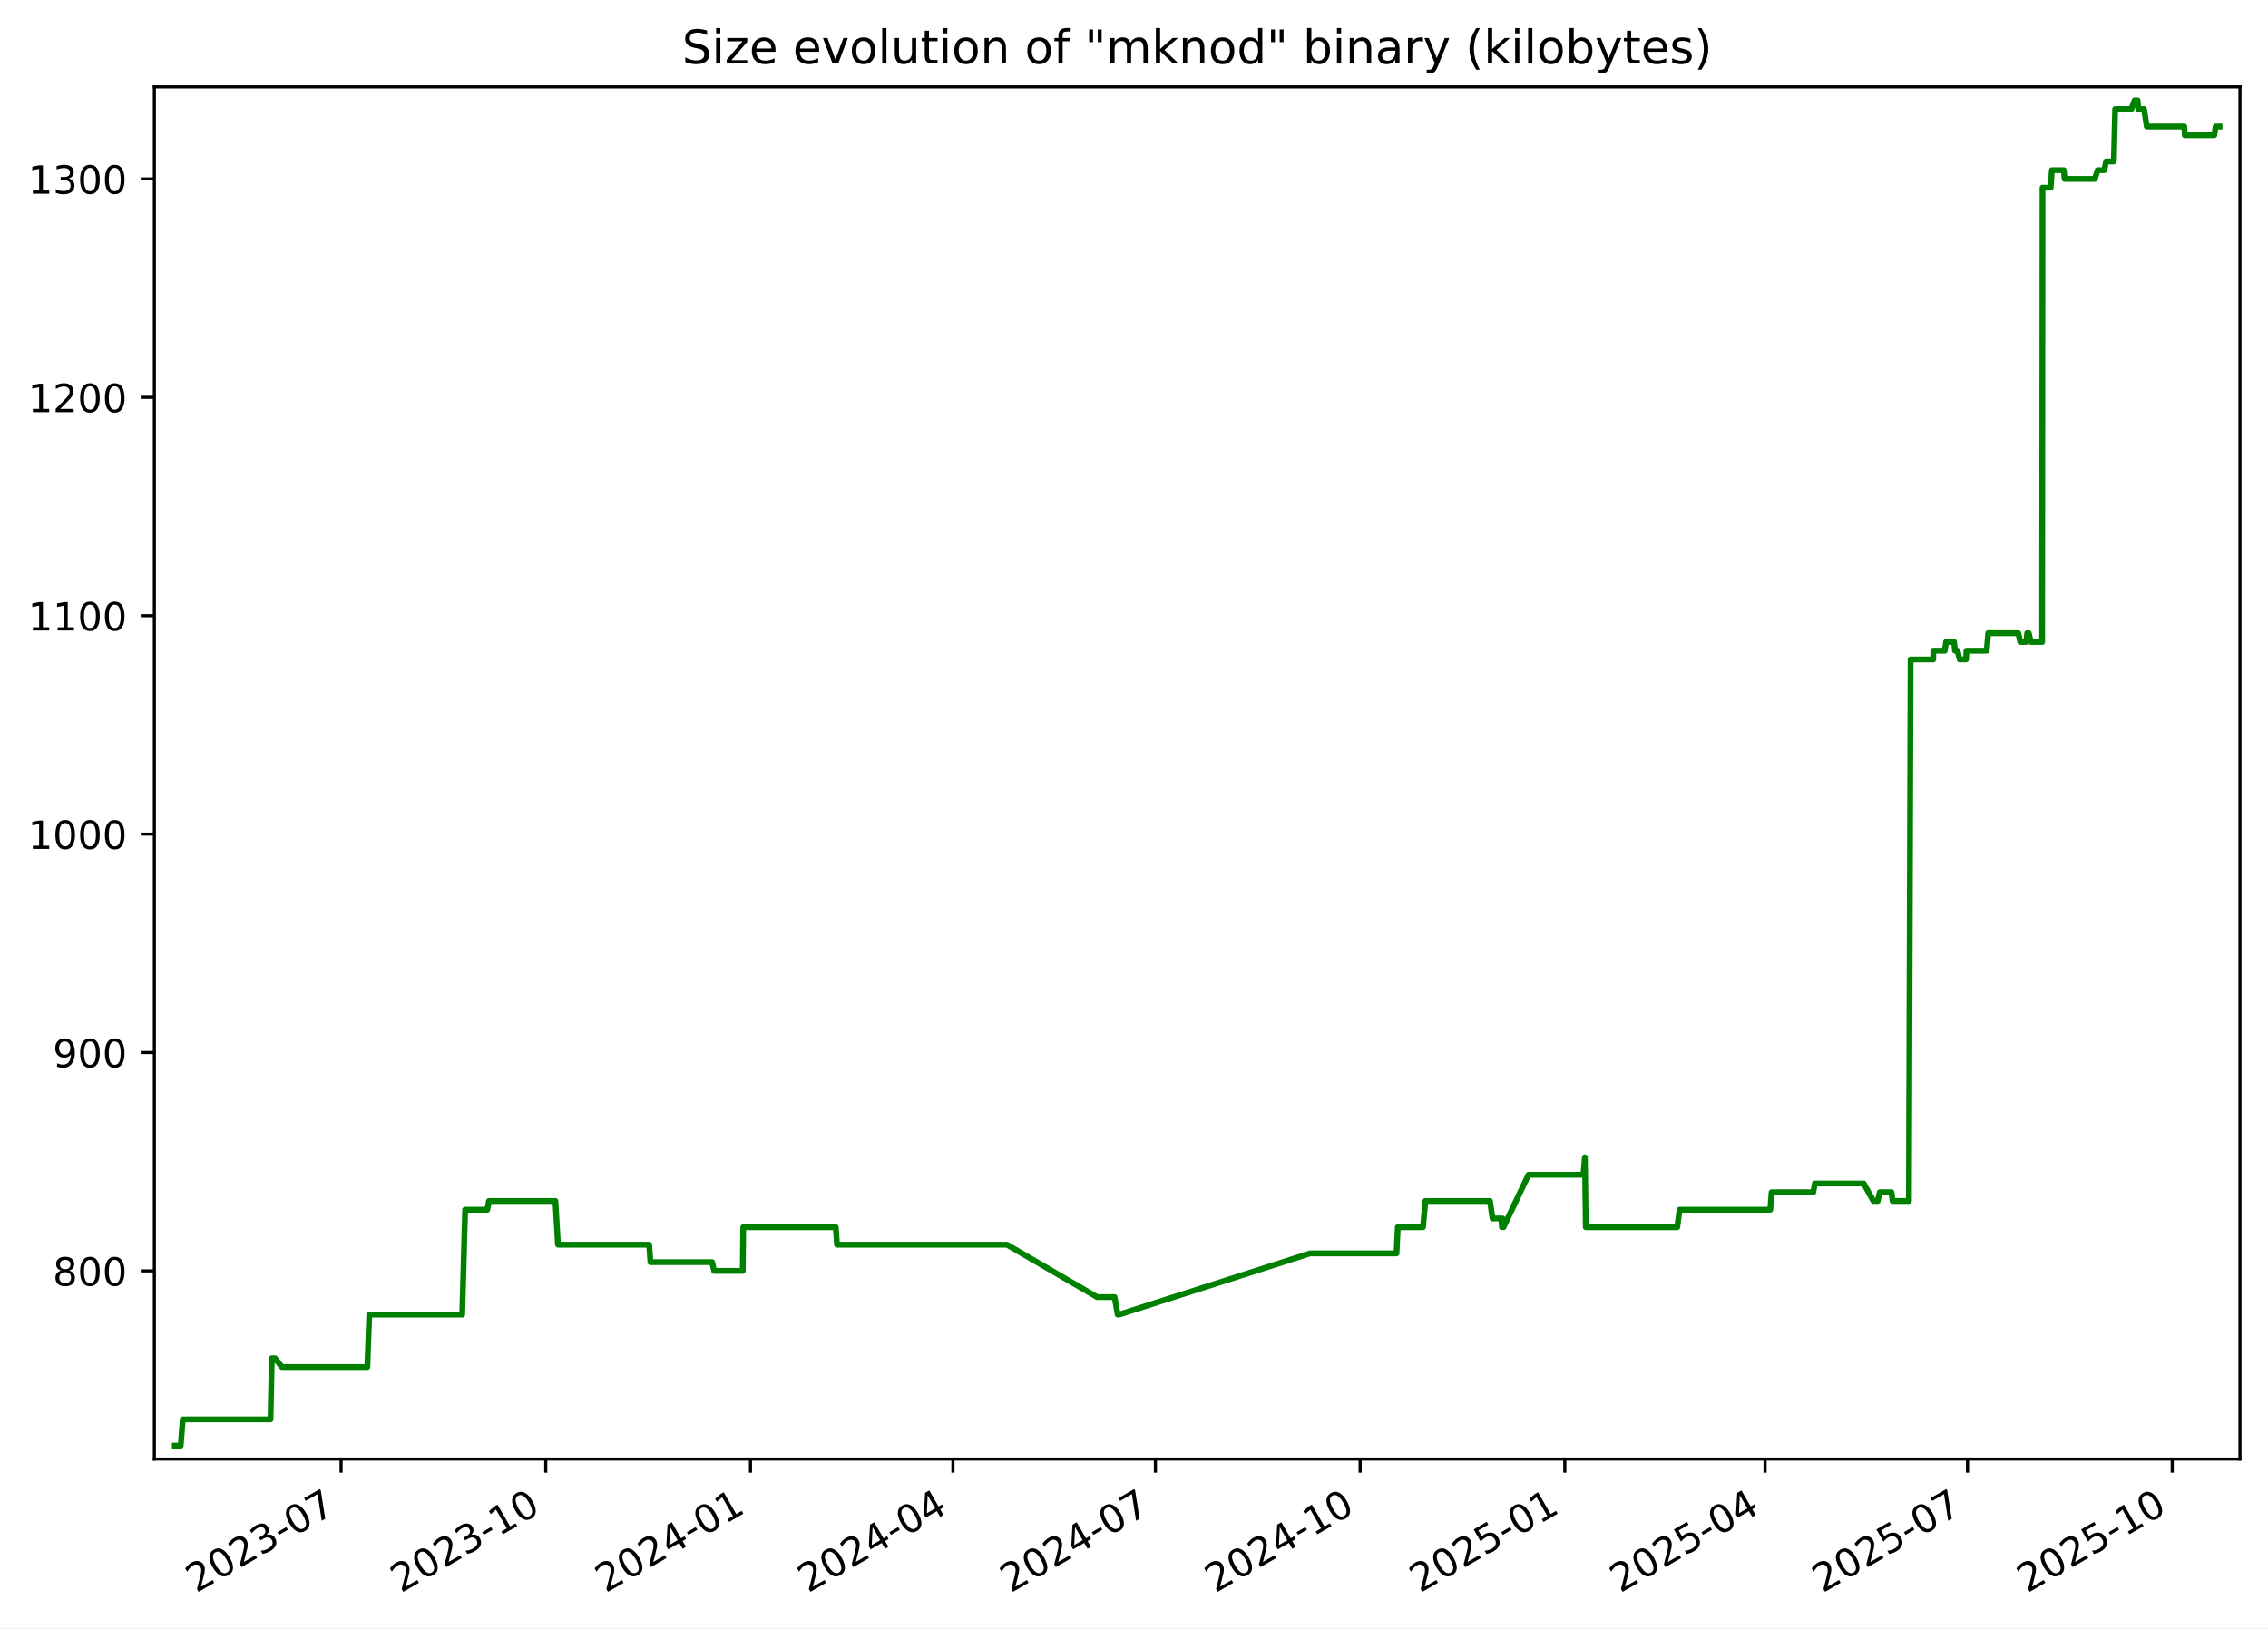
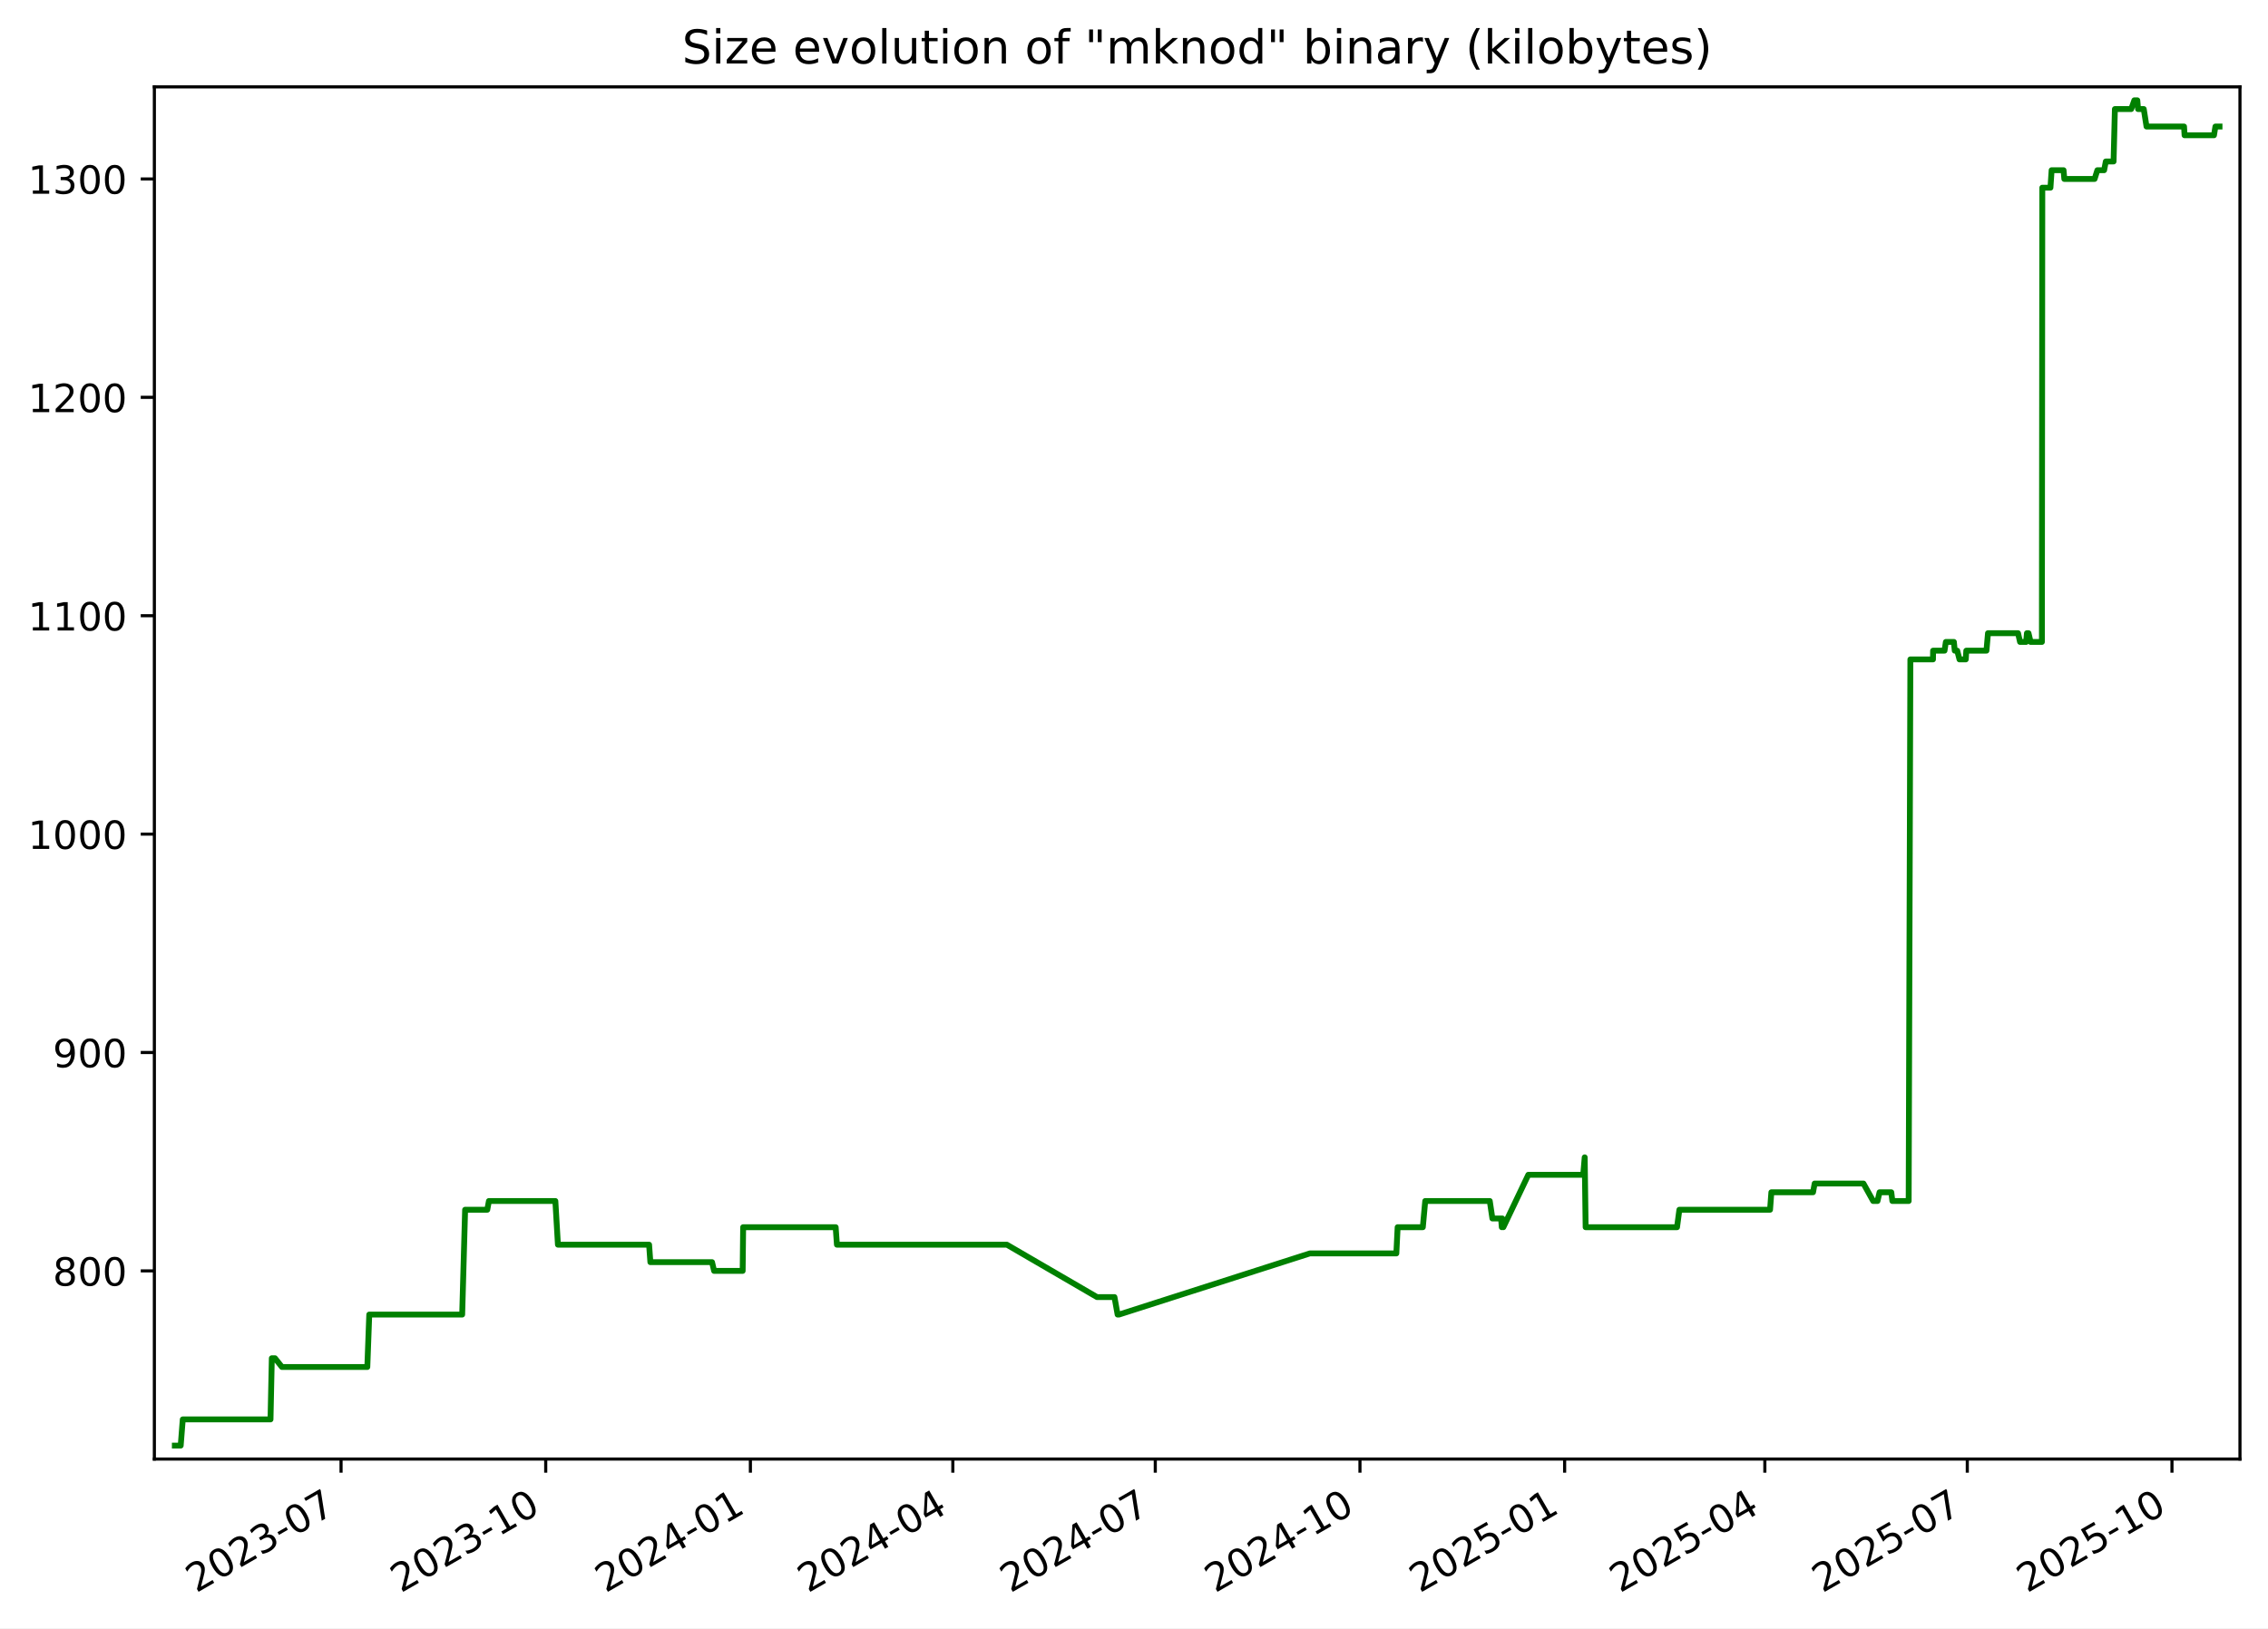
<svg xmlns="http://www.w3.org/2000/svg" xmlns:xlink="http://www.w3.org/1999/xlink" width="582.53pt" height="418.303pt" viewBox="0 0 582.53 418.303" version="1.1">
  <defs>
    <style type="text/css">*{stroke-linejoin: round; stroke-linecap: butt}</style>
  </defs>
  <g id="figure_1">
    <g id="patch_1">
      <path d="M -0 418.303  L 582.53 418.303  L 582.53 0  L -0 0  z " style="fill: #ffffff" />
    </g>
    <g id="axes_1">
      <g id="patch_2">
        <path d="M 39.65 374.83  L 575.33 374.83  L 575.33 22.318  L 39.65 22.318  z " style="fill: #ffffff" />
      </g>
      <g id="matplotlib.axis_1">
        <g id="xtick_1">
          <g id="line2d_1">
            <defs>
-               <path id="m832982f847" d="M 0 0  L 0 3.5  " style="stroke: #000000; stroke-width: 0.8" />
+               <path id="mec703e84ea" d="M 0 0  L 0 3.5  " style="stroke: #000000; stroke-width: 0.8" />
            </defs>
            <g>
-               <use xlink:href="#m832982f847" x="87.603" y="374.83" style="stroke: #000000; stroke-width: 0.8" />
+               <use xlink:href="#mec703e84ea" x="87.598" y="374.83" style="stroke: #000000; stroke-width: 0.8" />
            </g>
          </g>
          <g id="text_1">
-             <g transform="translate(50.37824 409.302) rotate(-30) scale(0.1 -0.1)">
+             <g transform="translate(50.3727 409.302) rotate(-30) scale(0.1 -0.1)">
              <defs>
                <path id="DejaVuSans-32" d="M 1228 531  L 3431 531  L 3431 0  L 469 0  L 469 531  Q 828 903 1448 1529  Q 2069 2156 2228 2338  Q 2531 2678 2651 2914  Q 2772 3150 2772 3378  Q 2772 3750 2511 3984  Q 2250 4219 1831 4219  Q 1534 4219 1204 4116  Q 875 4013 500 3803  L 500 4441  Q 881 4594 1212 4672  Q 1544 4750 1819 4750  Q 2544 4750 2975 4387  Q 3406 4025 3406 3419  Q 3406 3131 3298 2873  Q 3191 2616 2906 2266  Q 2828 2175 2409 1742  Q 1991 1309 1228 531  z " transform="scale(0.015625)" />
                <path id="DejaVuSans-30" d="M 2034 4250  Q 1547 4250 1301 3770  Q 1056 3291 1056 2328  Q 1056 1369 1301 889  Q 1547 409 2034 409  Q 2525 409 2770 889  Q 3016 1369 3016 2328  Q 3016 3291 2770 3770  Q 2525 4250 2034 4250  z M 2034 4750  Q 2819 4750 3233 4129  Q 3647 3509 3647 2328  Q 3647 1150 3233 529  Q 2819 -91 2034 -91  Q 1250 -91 836 529  Q 422 1150 422 2328  Q 422 3509 836 4129  Q 1250 4750 2034 4750  z " transform="scale(0.015625)" />
                <path id="DejaVuSans-33" d="M 2597 2516  Q 3050 2419 3304 2112  Q 3559 1806 3559 1356  Q 3559 666 3084 287  Q 2609 -91 1734 -91  Q 1441 -91 1130 -33  Q 819 25 488 141  L 488 750  Q 750 597 1062 519  Q 1375 441 1716 441  Q 2309 441 2620 675  Q 2931 909 2931 1356  Q 2931 1769 2642 2001  Q 2353 2234 1838 2234  L 1294 2234  L 1294 2753  L 1863 2753  Q 2328 2753 2575 2939  Q 2822 3125 2822 3475  Q 2822 3834 2567 4026  Q 2313 4219 1838 4219  Q 1578 4219 1281 4162  Q 984 4106 628 3988  L 628 4550  Q 988 4650 1302 4700  Q 1616 4750 1894 4750  Q 2613 4750 3031 4423  Q 3450 4097 3450 3541  Q 3450 3153 3228 2886  Q 3006 2619 2597 2516  z " transform="scale(0.015625)" />
                <path id="DejaVuSans-2d" d="M 313 2009  L 1997 2009  L 1997 1497  L 313 1497  L 313 2009  z " transform="scale(0.015625)" />
                <path id="DejaVuSans-37" d="M 525 4666  L 3525 4666  L 3525 4397  L 1831 0  L 1172 0  L 2766 4134  L 525 4134  L 525 4666  z " transform="scale(0.015625)" />
              </defs>
              <use xlink:href="#DejaVuSans-32" />
              <use xlink:href="#DejaVuSans-30" x="63.623" />
              <use xlink:href="#DejaVuSans-32" x="127.246" />
              <use xlink:href="#DejaVuSans-33" x="190.869" />
              <use xlink:href="#DejaVuSans-2d" x="254.492" />
              <use xlink:href="#DejaVuSans-30" x="290.576" />
              <use xlink:href="#DejaVuSans-37" x="354.199" />
            </g>
          </g>
        </g>
        <g id="xtick_2">
          <g id="line2d_2">
            <g>
-               <use xlink:href="#m832982f847" x="140.179" y="374.83" style="stroke: #000000; stroke-width: 0.8" />
+               <use xlink:href="#mec703e84ea" x="140.167" y="374.83" style="stroke: #000000; stroke-width: 0.8" />
            </g>
          </g>
          <g id="text_2">
-             <g transform="translate(102.9544 409.302) rotate(-30) scale(0.1 -0.1)">
+             <g transform="translate(102.942 409.302) rotate(-30) scale(0.1 -0.1)">
              <defs>
                <path id="DejaVuSans-31" d="M 794 531  L 1825 531  L 1825 4091  L 703 3866  L 703 4441  L 1819 4666  L 2450 4666  L 2450 531  L 3481 531  L 3481 0  L 794 0  L 794 531  z " transform="scale(0.015625)" />
              </defs>
              <use xlink:href="#DejaVuSans-32" />
              <use xlink:href="#DejaVuSans-30" x="63.623" />
              <use xlink:href="#DejaVuSans-32" x="127.246" />
              <use xlink:href="#DejaVuSans-33" x="190.869" />
              <use xlink:href="#DejaVuSans-2d" x="254.492" />
              <use xlink:href="#DejaVuSans-31" x="290.576" />
              <use xlink:href="#DejaVuSans-30" x="354.199" />
            </g>
          </g>
        </g>
        <g id="xtick_3">
          <g id="line2d_3">
            <g>
-               <use xlink:href="#m832982f847" x="192.755" y="374.83" style="stroke: #000000; stroke-width: 0.8" />
+               <use xlink:href="#mec703e84ea" x="192.736" y="374.83" style="stroke: #000000; stroke-width: 0.8" />
            </g>
          </g>
          <g id="text_3">
-             <g transform="translate(155.5305 409.302) rotate(-30) scale(0.1 -0.1)">
+             <g transform="translate(155.5113 409.302) rotate(-30) scale(0.1 -0.1)">
              <defs>
                <path id="DejaVuSans-34" d="M 2419 4116  L 825 1625  L 2419 1625  L 2419 4116  z M 2253 4666  L 3047 4666  L 3047 1625  L 3713 1625  L 3713 1100  L 3047 1100  L 3047 0  L 2419 0  L 2419 1100  L 313 1100  L 313 1709  L 2253 4666  z " transform="scale(0.015625)" />
              </defs>
              <use xlink:href="#DejaVuSans-32" />
              <use xlink:href="#DejaVuSans-30" x="63.623" />
              <use xlink:href="#DejaVuSans-32" x="127.246" />
              <use xlink:href="#DejaVuSans-34" x="190.869" />
              <use xlink:href="#DejaVuSans-2d" x="254.492" />
              <use xlink:href="#DejaVuSans-30" x="290.576" />
              <use xlink:href="#DejaVuSans-31" x="354.199" />
            </g>
          </g>
        </g>
        <g id="xtick_4">
          <g id="line2d_4">
            <g>
-               <use xlink:href="#m832982f847" x="244.76" y="374.83" style="stroke: #000000; stroke-width: 0.8" />
+               <use xlink:href="#mec703e84ea" x="244.734" y="374.83" style="stroke: #000000; stroke-width: 0.8" />
            </g>
          </g>
          <g id="text_4">
-             <g transform="translate(207.5352 409.302) rotate(-30) scale(0.1 -0.1)">
+             <g transform="translate(207.5092 409.302) rotate(-30) scale(0.1 -0.1)">
              <use xlink:href="#DejaVuSans-32" />
              <use xlink:href="#DejaVuSans-30" x="63.623" />
              <use xlink:href="#DejaVuSans-32" x="127.246" />
              <use xlink:href="#DejaVuSans-34" x="190.869" />
              <use xlink:href="#DejaVuSans-2d" x="254.492" />
              <use xlink:href="#DejaVuSans-30" x="290.576" />
              <use xlink:href="#DejaVuSans-34" x="354.199" />
            </g>
          </g>
        </g>
        <g id="xtick_5">
          <g id="line2d_5">
            <g>
-               <use xlink:href="#m832982f847" x="296.765" y="374.83" style="stroke: #000000; stroke-width: 0.8" />
+               <use xlink:href="#mec703e84ea" x="296.732" y="374.83" style="stroke: #000000; stroke-width: 0.8" />
            </g>
          </g>
          <g id="text_5">
-             <g transform="translate(259.5398 409.302) rotate(-30) scale(0.1 -0.1)">
+             <g transform="translate(259.5071 409.302) rotate(-30) scale(0.1 -0.1)">
              <use xlink:href="#DejaVuSans-32" />
              <use xlink:href="#DejaVuSans-30" x="63.623" />
              <use xlink:href="#DejaVuSans-32" x="127.246" />
              <use xlink:href="#DejaVuSans-34" x="190.869" />
              <use xlink:href="#DejaVuSans-2d" x="254.492" />
              <use xlink:href="#DejaVuSans-30" x="290.576" />
              <use xlink:href="#DejaVuSans-37" x="354.199" />
            </g>
          </g>
        </g>
        <g id="xtick_6">
          <g id="line2d_6">
            <g>
-               <use xlink:href="#m832982f847" x="349.341" y="374.83" style="stroke: #000000; stroke-width: 0.8" />
+               <use xlink:href="#mec703e84ea" x="349.301" y="374.83" style="stroke: #000000; stroke-width: 0.8" />
            </g>
          </g>
          <g id="text_6">
-             <g transform="translate(312.116 409.302) rotate(-30) scale(0.1 -0.1)">
+             <g transform="translate(312.0764 409.302) rotate(-30) scale(0.1 -0.1)">
              <use xlink:href="#DejaVuSans-32" />
              <use xlink:href="#DejaVuSans-30" x="63.623" />
              <use xlink:href="#DejaVuSans-32" x="127.246" />
              <use xlink:href="#DejaVuSans-34" x="190.869" />
              <use xlink:href="#DejaVuSans-2d" x="254.492" />
              <use xlink:href="#DejaVuSans-31" x="290.576" />
              <use xlink:href="#DejaVuSans-30" x="354.199" />
            </g>
          </g>
        </g>
        <g id="xtick_7">
          <g id="line2d_7">
            <g>
-               <use xlink:href="#m832982f847" x="401.917" y="374.83" style="stroke: #000000; stroke-width: 0.8" />
+               <use xlink:href="#mec703e84ea" x="401.871" y="374.83" style="stroke: #000000; stroke-width: 0.8" />
            </g>
          </g>
          <g id="text_7">
-             <g transform="translate(364.6921 409.302) rotate(-30) scale(0.1 -0.1)">
+             <g transform="translate(364.6458 409.302) rotate(-30) scale(0.1 -0.1)">
              <defs>
                <path id="DejaVuSans-35" d="M 691 4666  L 3169 4666  L 3169 4134  L 1269 4134  L 1269 2991  Q 1406 3038 1543 3061  Q 1681 3084 1819 3084  Q 2600 3084 3056 2656  Q 3513 2228 3513 1497  Q 3513 744 3044 326  Q 2575 -91 1722 -91  Q 1428 -91 1123 -41  Q 819 9 494 109  L 494 744  Q 775 591 1075 516  Q 1375 441 1709 441  Q 2250 441 2565 725  Q 2881 1009 2881 1497  Q 2881 1984 2565 2268  Q 2250 2553 1709 2553  Q 1456 2553 1204 2497  Q 953 2441 691 2322  L 691 4666  z " transform="scale(0.015625)" />
              </defs>
              <use xlink:href="#DejaVuSans-32" />
              <use xlink:href="#DejaVuSans-30" x="63.623" />
              <use xlink:href="#DejaVuSans-32" x="127.246" />
              <use xlink:href="#DejaVuSans-35" x="190.869" />
              <use xlink:href="#DejaVuSans-2d" x="254.492" />
              <use xlink:href="#DejaVuSans-30" x="290.576" />
              <use xlink:href="#DejaVuSans-31" x="354.199" />
            </g>
          </g>
        </g>
        <g id="xtick_8">
          <g id="line2d_8">
            <g>
-               <use xlink:href="#m832982f847" x="453.35" y="374.83" style="stroke: #000000; stroke-width: 0.8" />
+               <use xlink:href="#mec703e84ea" x="453.297" y="374.83" style="stroke: #000000; stroke-width: 0.8" />
            </g>
          </g>
          <g id="text_8">
-             <g transform="translate(416.1253 409.302) rotate(-30) scale(0.1 -0.1)">
+             <g transform="translate(416.0723 409.302) rotate(-30) scale(0.1 -0.1)">
              <use xlink:href="#DejaVuSans-32" />
              <use xlink:href="#DejaVuSans-30" x="63.623" />
              <use xlink:href="#DejaVuSans-32" x="127.246" />
              <use xlink:href="#DejaVuSans-35" x="190.869" />
              <use xlink:href="#DejaVuSans-2d" x="254.492" />
              <use xlink:href="#DejaVuSans-30" x="290.576" />
              <use xlink:href="#DejaVuSans-34" x="354.199" />
            </g>
          </g>
        </g>
        <g id="xtick_9">
          <g id="line2d_9">
            <g>
-               <use xlink:href="#m832982f847" x="505.355" y="374.83" style="stroke: #000000; stroke-width: 0.8" />
+               <use xlink:href="#mec703e84ea" x="505.295" y="374.83" style="stroke: #000000; stroke-width: 0.8" />
            </g>
          </g>
          <g id="text_9">
-             <g transform="translate(468.13 409.302) rotate(-30) scale(0.1 -0.1)">
+             <g transform="translate(468.0702 409.302) rotate(-30) scale(0.1 -0.1)">
              <use xlink:href="#DejaVuSans-32" />
              <use xlink:href="#DejaVuSans-30" x="63.623" />
              <use xlink:href="#DejaVuSans-32" x="127.246" />
              <use xlink:href="#DejaVuSans-35" x="190.869" />
              <use xlink:href="#DejaVuSans-2d" x="254.492" />
              <use xlink:href="#DejaVuSans-30" x="290.576" />
              <use xlink:href="#DejaVuSans-37" x="354.199" />
            </g>
          </g>
        </g>
        <g id="xtick_10">
          <g id="line2d_10">
            <g>
-               <use xlink:href="#m832982f847" x="557.931" y="374.83" style="stroke: #000000; stroke-width: 0.8" />
+               <use xlink:href="#mec703e84ea" x="557.864" y="374.83" style="stroke: #000000; stroke-width: 0.8" />
            </g>
          </g>
          <g id="text_10">
-             <g transform="translate(520.7061 409.302) rotate(-30) scale(0.1 -0.1)">
+             <g transform="translate(520.6395 409.302) rotate(-30) scale(0.1 -0.1)">
              <use xlink:href="#DejaVuSans-32" />
              <use xlink:href="#DejaVuSans-30" x="63.623" />
              <use xlink:href="#DejaVuSans-32" x="127.246" />
              <use xlink:href="#DejaVuSans-35" x="190.869" />
              <use xlink:href="#DejaVuSans-2d" x="254.492" />
              <use xlink:href="#DejaVuSans-31" x="290.576" />
              <use xlink:href="#DejaVuSans-30" x="354.199" />
            </g>
          </g>
        </g>
      </g>
      <g id="matplotlib.axis_2">
        <g id="ytick_1">
          <g id="line2d_11">
            <defs>
-               <path id="m7a21f2f12b" d="M 0 0  L -3.5 0  " style="stroke: #000000; stroke-width: 0.8" />
+               <path id="m39ad600c77" d="M 0 0  L -3.5 0  " style="stroke: #000000; stroke-width: 0.8" />
            </defs>
            <g>
-               <use xlink:href="#m7a21f2f12b" x="39.65" y="326.491" style="stroke: #000000; stroke-width: 0.8" />
+               <use xlink:href="#m39ad600c77" x="39.65" y="326.491" style="stroke: #000000; stroke-width: 0.8" />
            </g>
          </g>
          <g id="text_11">
            <g transform="translate(13.5625 330.2902) scale(0.1 -0.1)">
              <defs>
                <path id="DejaVuSans-38" d="M 2034 2216  Q 1584 2216 1326 1975  Q 1069 1734 1069 1313  Q 1069 891 1326 650  Q 1584 409 2034 409  Q 2484 409 2743 651  Q 3003 894 3003 1313  Q 3003 1734 2745 1975  Q 2488 2216 2034 2216  z M 1403 2484  Q 997 2584 770 2862  Q 544 3141 544 3541  Q 544 4100 942 4425  Q 1341 4750 2034 4750  Q 2731 4750 3128 4425  Q 3525 4100 3525 3541  Q 3525 3141 3298 2862  Q 3072 2584 2669 2484  Q 3125 2378 3379 2068  Q 3634 1759 3634 1313  Q 3634 634 3220 271  Q 2806 -91 2034 -91  Q 1263 -91 848 271  Q 434 634 434 1313  Q 434 1759 690 2068  Q 947 2378 1403 2484  z M 1172 3481  Q 1172 3119 1398 2916  Q 1625 2713 2034 2713  Q 2441 2713 2670 2916  Q 2900 3119 2900 3481  Q 2900 3844 2670 4047  Q 2441 4250 2034 4250  Q 1625 4250 1398 4047  Q 1172 3844 1172 3481  z " transform="scale(0.015625)" />
              </defs>
              <use xlink:href="#DejaVuSans-38" />
              <use xlink:href="#DejaVuSans-30" x="63.623" />
              <use xlink:href="#DejaVuSans-30" x="127.246" />
            </g>
          </g>
        </g>
        <g id="ytick_2">
          <g id="line2d_12">
            <g>
-               <use xlink:href="#m7a21f2f12b" x="39.65" y="270.387" style="stroke: #000000; stroke-width: 0.8" />
+               <use xlink:href="#m39ad600c77" x="39.65" y="270.387" style="stroke: #000000; stroke-width: 0.8" />
            </g>
          </g>
          <g id="text_12">
            <g transform="translate(13.5625 274.1863) scale(0.1 -0.1)">
              <defs>
                <path id="DejaVuSans-39" d="M 703 97  L 703 672  Q 941 559 1184 500  Q 1428 441 1663 441  Q 2288 441 2617 861  Q 2947 1281 2994 2138  Q 2813 1869 2534 1725  Q 2256 1581 1919 1581  Q 1219 1581 811 2004  Q 403 2428 403 3163  Q 403 3881 828 4315  Q 1253 4750 1959 4750  Q 2769 4750 3195 4129  Q 3622 3509 3622 2328  Q 3622 1225 3098 567  Q 2575 -91 1691 -91  Q 1453 -91 1209 -44  Q 966 3 703 97  z M 1959 2075  Q 2384 2075 2632 2365  Q 2881 2656 2881 3163  Q 2881 3666 2632 3958  Q 2384 4250 1959 4250  Q 1534 4250 1286 3958  Q 1038 3666 1038 3163  Q 1038 2656 1286 2365  Q 1534 2075 1959 2075  z " transform="scale(0.015625)" />
              </defs>
              <use xlink:href="#DejaVuSans-39" />
              <use xlink:href="#DejaVuSans-30" x="63.623" />
              <use xlink:href="#DejaVuSans-30" x="127.246" />
            </g>
          </g>
        </g>
        <g id="ytick_3">
          <g id="line2d_13">
            <g>
-               <use xlink:href="#m7a21f2f12b" x="39.65" y="214.283" style="stroke: #000000; stroke-width: 0.8" />
+               <use xlink:href="#m39ad600c77" x="39.65" y="214.283" style="stroke: #000000; stroke-width: 0.8" />
            </g>
          </g>
          <g id="text_13">
            <g transform="translate(7.2 218.0824) scale(0.1 -0.1)">
              <use xlink:href="#DejaVuSans-31" />
              <use xlink:href="#DejaVuSans-30" x="63.623" />
              <use xlink:href="#DejaVuSans-30" x="127.246" />
              <use xlink:href="#DejaVuSans-30" x="190.869" />
            </g>
          </g>
        </g>
        <g id="ytick_4">
          <g id="line2d_14">
            <g>
-               <use xlink:href="#m7a21f2f12b" x="39.65" y="158.179" style="stroke: #000000; stroke-width: 0.8" />
+               <use xlink:href="#m39ad600c77" x="39.65" y="158.179" style="stroke: #000000; stroke-width: 0.8" />
            </g>
          </g>
          <g id="text_14">
            <g transform="translate(7.2 161.9785) scale(0.1 -0.1)">
              <use xlink:href="#DejaVuSans-31" />
              <use xlink:href="#DejaVuSans-31" x="63.623" />
              <use xlink:href="#DejaVuSans-30" x="127.246" />
              <use xlink:href="#DejaVuSans-30" x="190.869" />
            </g>
          </g>
        </g>
        <g id="ytick_5">
          <g id="line2d_15">
            <g>
-               <use xlink:href="#m7a21f2f12b" x="39.65" y="102.075" style="stroke: #000000; stroke-width: 0.8" />
+               <use xlink:href="#m39ad600c77" x="39.65" y="102.075" style="stroke: #000000; stroke-width: 0.8" />
            </g>
          </g>
          <g id="text_15">
            <g transform="translate(7.2 105.8746) scale(0.1 -0.1)">
              <use xlink:href="#DejaVuSans-31" />
              <use xlink:href="#DejaVuSans-32" x="63.623" />
              <use xlink:href="#DejaVuSans-30" x="127.246" />
              <use xlink:href="#DejaVuSans-30" x="190.869" />
            </g>
          </g>
        </g>
        <g id="ytick_6">
          <g id="line2d_16">
            <g>
-               <use xlink:href="#m7a21f2f12b" x="39.65" y="45.972" style="stroke: #000000; stroke-width: 0.8" />
+               <use xlink:href="#m39ad600c77" x="39.65" y="45.972" style="stroke: #000000; stroke-width: 0.8" />
            </g>
          </g>
          <g id="text_16">
            <g transform="translate(7.2 49.77075) scale(0.1 -0.1)">
              <use xlink:href="#DejaVuSans-31" />
              <use xlink:href="#DejaVuSans-33" x="63.623" />
              <use xlink:href="#DejaVuSans-30" x="127.246" />
              <use xlink:href="#DejaVuSans-30" x="190.869" />
            </g>
          </g>
        </g>
      </g>
      <g id="line2d_17">
-         <path d="M 44.902 371.374  L 46.415 371.374  L 46.944 364.642  L 69.483 364.642  L 69.818 348.933  L 70.634 348.933  L 72.416 351.177  L 94.352 351.177  L 94.85 337.712  L 118.719 337.712  L 119.472 310.782  L 125.167 310.782  L 125.586 308.538  L 142.654 308.538  L 143.317 319.759  L 166.735 319.759  L 167.062 324.247  L 182.904 324.247  L 183.434 326.491  L 190.772 326.491  L 190.895 315.27  L 214.663 315.27  L 214.984 319.759  L 258.636 319.759  L 281.799 333.223  L 286.281 333.223  L 287.086 337.712  L 287.434 337.712  L 336.474 322.003  L 358.688 322.003  L 359.021 315.27  L 365.49 315.27  L 366.108 308.538  L 382.688 308.538  L 383.359 313.026  L 385.591 313.026  L 385.773 315.27  L 385.898 313.026  L 386.172 315.27  L 392.591 301.805  L 406.692 301.805  L 407.073 297.317  L 407.313 315.27  L 430.793 315.27  L 431.393 310.782  L 454.687 310.782  L 455.023 306.294  L 465.727 306.294  L 466.144 304.049  L 478.68 304.049  L 481.177 308.538  L 482.29 308.538  L 482.816 306.294  L 485.832 306.294  L 486.107 308.538  L 490.297 308.538  L 490.731 169.4  L 496.542 169.4  L 496.568 167.156  L 499.503 167.156  L 499.85 164.912  L 501.91 164.912  L 502.131 167.156  L 502.767 167.156  L 503.351 169.4  L 504.962 169.4  L 505.096 167.156  L 510.276 167.156  L 510.669 162.668  L 518.391 162.668  L 518.903 164.912  L 520.469 164.912  L 520.675 162.668  L 521.078 162.668  L 521.618 164.912  L 524.521 164.912  L 524.623 48.216  L 526.715 48.216  L 527.016 43.727  L 530.082 43.727  L 530.278 45.972  L 538.057 45.972  L 538.77 43.727  L 540.503 43.727  L 540.935 41.483  L 542.931 41.483  L 543.271 28.018  L 547.463 28.018  L 548.262 25.774  L 549.029 25.774  L 549.218 28.018  L 550.687 28.018  L 551.396 32.507  L 561.033 32.507  L 561.166 34.751  L 568.722 34.751  L 569.092 32.507  L 570.078 32.507  L 570.078 32.507  " clip-path="url(#pc552398f9d)" style="fill: none; stroke: #008000; stroke-width: 1.5; stroke-linecap: square" />
+         <path d="M 44.902 371.374  L 46.414 371.374  L 46.943 364.642  L 69.48 364.642  L 69.814 348.933  L 70.631 348.933  L 72.412 351.177  L 94.346 351.177  L 94.843 337.712  L 118.71 337.712  L 119.462 310.782  L 125.156 310.782  L 125.576 308.538  L 142.641 308.538  L 143.304 319.759  L 166.719 319.759  L 167.046 324.247  L 182.886 324.247  L 183.416 326.491  L 190.753 326.491  L 190.877 315.27  L 214.641 315.27  L 214.962 319.759  L 258.608 319.759  L 281.768 333.223  L 286.25 333.223  L 287.055 337.712  L 287.403 337.712  L 336.436 322.003  L 358.647 322.003  L 358.98 315.27  L 365.448 315.27  L 366.066 308.538  L 382.644 308.538  L 383.315 313.026  L 385.547 313.026  L 385.729 315.27  L 385.854 313.026  L 386.128 315.27  L 392.546 301.805  L 406.645 301.805  L 407.026 297.317  L 407.266 315.27  L 430.743 315.27  L 431.343 310.782  L 454.634 310.782  L 454.97 306.294  L 465.672 306.294  L 466.089 304.049  L 478.623 304.049  L 481.12 308.538  L 482.233 308.538  L 482.759 306.294  L 485.775 306.294  L 486.05 308.538  L 490.239 308.538  L 490.673 169.4  L 496.483 169.4  L 496.509 167.156  L 499.444 167.156  L 499.791 164.912  L 501.851 164.912  L 502.072 167.156  L 502.708 167.156  L 503.291 169.4  L 504.902 169.4  L 505.036 167.156  L 510.216 167.156  L 510.609 162.668  L 518.33 162.668  L 518.842 164.912  L 520.407 164.912  L 520.613 162.668  L 521.017 162.668  L 521.556 164.912  L 524.458 164.912  L 524.56 48.216  L 526.653 48.216  L 526.954 43.727  L 530.019 43.727  L 530.215 45.972  L 537.993 45.972  L 538.706 43.727  L 540.438 43.727  L 540.871 41.483  L 542.866 41.483  L 543.206 28.018  L 547.398 28.018  L 548.196 25.774  L 548.964 25.774  L 549.153 28.018  L 550.621 28.018  L 551.33 32.507  L 560.966 32.507  L 561.099 34.751  L 568.654 34.751  L 569.024 32.507  L 570.078 32.507  L 570.078 32.507  " clip-path="url(#pfea34015ab)" style="fill: none; stroke: #008000; stroke-width: 1.5; stroke-linecap: square" />
      </g>
      <g id="patch_3">
        <path d="M 39.65 374.83  L 39.65 22.318  " style="fill: none; stroke: #000000; stroke-width: 0.8; stroke-linejoin: miter; stroke-linecap: square" />
      </g>
      <g id="patch_4">
        <path d="M 575.33 374.83  L 575.33 22.318  " style="fill: none; stroke: #000000; stroke-width: 0.8; stroke-linejoin: miter; stroke-linecap: square" />
      </g>
      <g id="patch_5">
        <path d="M 39.65 374.83  L 575.33 374.83  " style="fill: none; stroke: #000000; stroke-width: 0.8; stroke-linejoin: miter; stroke-linecap: square" />
      </g>
      <g id="patch_6">
        <path d="M 39.65 22.318  L 575.33 22.318  " style="fill: none; stroke: #000000; stroke-width: 0.8; stroke-linejoin: miter; stroke-linecap: square" />
      </g>
      <g id="text_17">
        <g transform="translate(175.1928 16.31812) scale(0.12 -0.12)">
          <defs>
            <path id="DejaVuSans-53" d="M 3425 4513  L 3425 3897  Q 3066 4069 2747 4153  Q 2428 4238 2131 4238  Q 1616 4238 1336 4038  Q 1056 3838 1056 3469  Q 1056 3159 1242 3001  Q 1428 2844 1947 2747  L 2328 2669  Q 3034 2534 3370 2195  Q 3706 1856 3706 1288  Q 3706 609 3251 259  Q 2797 -91 1919 -91  Q 1588 -91 1214 -16  Q 841 59 441 206  L 441 856  Q 825 641 1194 531  Q 1563 422 1919 422  Q 2459 422 2753 634  Q 3047 847 3047 1241  Q 3047 1584 2836 1778  Q 2625 1972 2144 2069  L 1759 2144  Q 1053 2284 737 2584  Q 422 2884 422 3419  Q 422 4038 858 4394  Q 1294 4750 2059 4750  Q 2388 4750 2728 4690  Q 3069 4631 3425 4513  z " transform="scale(0.015625)" />
            <path id="DejaVuSans-69" d="M 603 3500  L 1178 3500  L 1178 0  L 603 0  L 603 3500  z M 603 4863  L 1178 4863  L 1178 4134  L 603 4134  L 603 4863  z " transform="scale(0.015625)" />
            <path id="DejaVuSans-7a" d="M 353 3500  L 3084 3500  L 3084 2975  L 922 459  L 3084 459  L 3084 0  L 275 0  L 275 525  L 2438 3041  L 353 3041  L 353 3500  z " transform="scale(0.015625)" />
            <path id="DejaVuSans-65" d="M 3597 1894  L 3597 1613  L 953 1613  Q 991 1019 1311 708  Q 1631 397 2203 397  Q 2534 397 2845 478  Q 3156 559 3463 722  L 3463 178  Q 3153 47 2828 -22  Q 2503 -91 2169 -91  Q 1331 -91 842 396  Q 353 884 353 1716  Q 353 2575 817 3079  Q 1281 3584 2069 3584  Q 2775 3584 3186 3129  Q 3597 2675 3597 1894  z M 3022 2063  Q 3016 2534 2758 2815  Q 2500 3097 2075 3097  Q 1594 3097 1305 2825  Q 1016 2553 972 2059  L 3022 2063  z " transform="scale(0.015625)" />
            <path id="DejaVuSans-20" transform="scale(0.015625)" />
            <path id="DejaVuSans-76" d="M 191 3500  L 800 3500  L 1894 563  L 2988 3500  L 3597 3500  L 2284 0  L 1503 0  L 191 3500  z " transform="scale(0.015625)" />
            <path id="DejaVuSans-6f" d="M 1959 3097  Q 1497 3097 1228 2736  Q 959 2375 959 1747  Q 959 1119 1226 758  Q 1494 397 1959 397  Q 2419 397 2687 759  Q 2956 1122 2956 1747  Q 2956 2369 2687 2733  Q 2419 3097 1959 3097  z M 1959 3584  Q 2709 3584 3137 3096  Q 3566 2609 3566 1747  Q 3566 888 3137 398  Q 2709 -91 1959 -91  Q 1206 -91 779 398  Q 353 888 353 1747  Q 353 2609 779 3096  Q 1206 3584 1959 3584  z " transform="scale(0.015625)" />
            <path id="DejaVuSans-6c" d="M 603 4863  L 1178 4863  L 1178 0  L 603 0  L 603 4863  z " transform="scale(0.015625)" />
            <path id="DejaVuSans-75" d="M 544 1381  L 544 3500  L 1119 3500  L 1119 1403  Q 1119 906 1312 657  Q 1506 409 1894 409  Q 2359 409 2629 706  Q 2900 1003 2900 1516  L 2900 3500  L 3475 3500  L 3475 0  L 2900 0  L 2900 538  Q 2691 219 2414 64  Q 2138 -91 1772 -91  Q 1169 -91 856 284  Q 544 659 544 1381  z M 1991 3584  L 1991 3584  z " transform="scale(0.015625)" />
            <path id="DejaVuSans-74" d="M 1172 4494  L 1172 3500  L 2356 3500  L 2356 3053  L 1172 3053  L 1172 1153  Q 1172 725 1289 603  Q 1406 481 1766 481  L 2356 481  L 2356 0  L 1766 0  Q 1100 0 847 248  Q 594 497 594 1153  L 594 3053  L 172 3053  L 172 3500  L 594 3500  L 594 4494  L 1172 4494  z " transform="scale(0.015625)" />
            <path id="DejaVuSans-6e" d="M 3513 2113  L 3513 0  L 2938 0  L 2938 2094  Q 2938 2591 2744 2837  Q 2550 3084 2163 3084  Q 1697 3084 1428 2787  Q 1159 2491 1159 1978  L 1159 0  L 581 0  L 581 3500  L 1159 3500  L 1159 2956  Q 1366 3272 1645 3428  Q 1925 3584 2291 3584  Q 2894 3584 3203 3211  Q 3513 2838 3513 2113  z " transform="scale(0.015625)" />
            <path id="DejaVuSans-66" d="M 2375 4863  L 2375 4384  L 1825 4384  Q 1516 4384 1395 4259  Q 1275 4134 1275 3809  L 1275 3500  L 2222 3500  L 2222 3053  L 1275 3053  L 1275 0  L 697 0  L 697 3053  L 147 3053  L 147 3500  L 697 3500  L 697 3744  Q 697 4328 969 4595  Q 1241 4863 1831 4863  L 2375 4863  z " transform="scale(0.015625)" />
            <path id="DejaVuSans-22" d="M 1147 4666  L 1147 2931  L 616 2931  L 616 4666  L 1147 4666  z M 2328 4666  L 2328 2931  L 1797 2931  L 1797 4666  L 2328 4666  z " transform="scale(0.015625)" />
            <path id="DejaVuSans-6d" d="M 3328 2828  Q 3544 3216 3844 3400  Q 4144 3584 4550 3584  Q 5097 3584 5394 3201  Q 5691 2819 5691 2113  L 5691 0  L 5113 0  L 5113 2094  Q 5113 2597 4934 2840  Q 4756 3084 4391 3084  Q 3944 3084 3684 2787  Q 3425 2491 3425 1978  L 3425 0  L 2847 0  L 2847 2094  Q 2847 2600 2669 2842  Q 2491 3084 2119 3084  Q 1678 3084 1418 2786  Q 1159 2488 1159 1978  L 1159 0  L 581 0  L 581 3500  L 1159 3500  L 1159 2956  Q 1356 3278 1631 3431  Q 1906 3584 2284 3584  Q 2666 3584 2933 3390  Q 3200 3197 3328 2828  z " transform="scale(0.015625)" />
            <path id="DejaVuSans-6b" d="M 581 4863  L 1159 4863  L 1159 1991  L 2875 3500  L 3609 3500  L 1753 1863  L 3688 0  L 2938 0  L 1159 1709  L 1159 0  L 581 0  L 581 4863  z " transform="scale(0.015625)" />
            <path id="DejaVuSans-64" d="M 2906 2969  L 2906 4863  L 3481 4863  L 3481 0  L 2906 0  L 2906 525  Q 2725 213 2448 61  Q 2172 -91 1784 -91  Q 1150 -91 751 415  Q 353 922 353 1747  Q 353 2572 751 3078  Q 1150 3584 1784 3584  Q 2172 3584 2448 3432  Q 2725 3281 2906 2969  z M 947 1747  Q 947 1113 1208 752  Q 1469 391 1925 391  Q 2381 391 2643 752  Q 2906 1113 2906 1747  Q 2906 2381 2643 2742  Q 2381 3103 1925 3103  Q 1469 3103 1208 2742  Q 947 2381 947 1747  z " transform="scale(0.015625)" />
            <path id="DejaVuSans-62" d="M 3116 1747  Q 3116 2381 2855 2742  Q 2594 3103 2138 3103  Q 1681 3103 1420 2742  Q 1159 2381 1159 1747  Q 1159 1113 1420 752  Q 1681 391 2138 391  Q 2594 391 2855 752  Q 3116 1113 3116 1747  z M 1159 2969  Q 1341 3281 1617 3432  Q 1894 3584 2278 3584  Q 2916 3584 3314 3078  Q 3713 2572 3713 1747  Q 3713 922 3314 415  Q 2916 -91 2278 -91  Q 1894 -91 1617 61  Q 1341 213 1159 525  L 1159 0  L 581 0  L 581 4863  L 1159 4863  L 1159 2969  z " transform="scale(0.015625)" />
            <path id="DejaVuSans-61" d="M 2194 1759  Q 1497 1759 1228 1600  Q 959 1441 959 1056  Q 959 750 1161 570  Q 1363 391 1709 391  Q 2188 391 2477 730  Q 2766 1069 2766 1631  L 2766 1759  L 2194 1759  z M 3341 1997  L 3341 0  L 2766 0  L 2766 531  Q 2569 213 2275 61  Q 1981 -91 1556 -91  Q 1019 -91 701 211  Q 384 513 384 1019  Q 384 1609 779 1909  Q 1175 2209 1959 2209  L 2766 2209  L 2766 2266  Q 2766 2663 2505 2880  Q 2244 3097 1772 3097  Q 1472 3097 1187 3025  Q 903 2953 641 2809  L 641 3341  Q 956 3463 1253 3523  Q 1550 3584 1831 3584  Q 2591 3584 2966 3190  Q 3341 2797 3341 1997  z " transform="scale(0.015625)" />
            <path id="DejaVuSans-72" d="M 2631 2963  Q 2534 3019 2420 3045  Q 2306 3072 2169 3072  Q 1681 3072 1420 2755  Q 1159 2438 1159 1844  L 1159 0  L 581 0  L 581 3500  L 1159 3500  L 1159 2956  Q 1341 3275 1631 3429  Q 1922 3584 2338 3584  Q 2397 3584 2469 3576  Q 2541 3569 2628 3553  L 2631 2963  z " transform="scale(0.015625)" />
            <path id="DejaVuSans-79" d="M 2059 -325  Q 1816 -950 1584 -1140  Q 1353 -1331 966 -1331  L 506 -1331  L 506 -850  L 844 -850  Q 1081 -850 1212 -737  Q 1344 -625 1503 -206  L 1606 56  L 191 3500  L 800 3500  L 1894 763  L 2988 3500  L 3597 3500  L 2059 -325  z " transform="scale(0.015625)" />
            <path id="DejaVuSans-28" d="M 1984 4856  Q 1566 4138 1362 3434  Q 1159 2731 1159 2009  Q 1159 1288 1364 580  Q 1569 -128 1984 -844  L 1484 -844  Q 1016 -109 783 600  Q 550 1309 550 2009  Q 550 2706 781 3412  Q 1013 4119 1484 4856  L 1984 4856  z " transform="scale(0.015625)" />
            <path id="DejaVuSans-73" d="M 2834 3397  L 2834 2853  Q 2591 2978 2328 3040  Q 2066 3103 1784 3103  Q 1356 3103 1142 2972  Q 928 2841 928 2578  Q 928 2378 1081 2264  Q 1234 2150 1697 2047  L 1894 2003  Q 2506 1872 2764 1633  Q 3022 1394 3022 966  Q 3022 478 2636 193  Q 2250 -91 1575 -91  Q 1294 -91 989 -36  Q 684 19 347 128  L 347 722  Q 666 556 975 473  Q 1284 391 1588 391  Q 1994 391 2212 530  Q 2431 669 2431 922  Q 2431 1156 2273 1281  Q 2116 1406 1581 1522  L 1381 1569  Q 847 1681 609 1914  Q 372 2147 372 2553  Q 372 3047 722 3315  Q 1072 3584 1716 3584  Q 2034 3584 2315 3537  Q 2597 3491 2834 3397  z " transform="scale(0.015625)" />
            <path id="DejaVuSans-29" d="M 513 4856  L 1013 4856  Q 1481 4119 1714 3412  Q 1947 2706 1947 2009  Q 1947 1309 1714 600  Q 1481 -109 1013 -844  L 513 -844  Q 928 -128 1133 580  Q 1338 1288 1338 2009  Q 1338 2731 1133 3434  Q 928 4138 513 4856  z " transform="scale(0.015625)" />
          </defs>
          <use xlink:href="#DejaVuSans-53" />
          <use xlink:href="#DejaVuSans-69" x="63.477" />
          <use xlink:href="#DejaVuSans-7a" x="91.26" />
          <use xlink:href="#DejaVuSans-65" x="143.75" />
          <use xlink:href="#DejaVuSans-20" x="205.273" />
          <use xlink:href="#DejaVuSans-65" x="237.061" />
          <use xlink:href="#DejaVuSans-76" x="298.584" />
          <use xlink:href="#DejaVuSans-6f" x="357.764" />
          <use xlink:href="#DejaVuSans-6c" x="418.945" />
          <use xlink:href="#DejaVuSans-75" x="446.729" />
          <use xlink:href="#DejaVuSans-74" x="510.107" />
          <use xlink:href="#DejaVuSans-69" x="549.316" />
          <use xlink:href="#DejaVuSans-6f" x="577.1" />
          <use xlink:href="#DejaVuSans-6e" x="638.281" />
          <use xlink:href="#DejaVuSans-20" x="701.66" />
          <use xlink:href="#DejaVuSans-6f" x="733.447" />
          <use xlink:href="#DejaVuSans-66" x="794.629" />
          <use xlink:href="#DejaVuSans-20" x="829.834" />
          <use xlink:href="#DejaVuSans-22" x="861.621" />
          <use xlink:href="#DejaVuSans-6d" x="907.617" />
          <use xlink:href="#DejaVuSans-6b" x="1005.029" />
          <use xlink:href="#DejaVuSans-6e" x="1062.939" />
          <use xlink:href="#DejaVuSans-6f" x="1126.318" />
          <use xlink:href="#DejaVuSans-64" x="1187.5" />
          <use xlink:href="#DejaVuSans-22" x="1250.977" />
          <use xlink:href="#DejaVuSans-20" x="1296.973" />
          <use xlink:href="#DejaVuSans-62" x="1328.76" />
          <use xlink:href="#DejaVuSans-69" x="1392.236" />
          <use xlink:href="#DejaVuSans-6e" x="1420.02" />
          <use xlink:href="#DejaVuSans-61" x="1483.398" />
          <use xlink:href="#DejaVuSans-72" x="1544.678" />
          <use xlink:href="#DejaVuSans-79" x="1585.791" />
          <use xlink:href="#DejaVuSans-20" x="1644.971" />
          <use xlink:href="#DejaVuSans-28" x="1676.758" />
          <use xlink:href="#DejaVuSans-6b" x="1715.771" />
          <use xlink:href="#DejaVuSans-69" x="1773.682" />
          <use xlink:href="#DejaVuSans-6c" x="1801.465" />
          <use xlink:href="#DejaVuSans-6f" x="1829.248" />
          <use xlink:href="#DejaVuSans-62" x="1890.43" />
          <use xlink:href="#DejaVuSans-79" x="1953.906" />
          <use xlink:href="#DejaVuSans-74" x="2013.086" />
          <use xlink:href="#DejaVuSans-65" x="2052.295" />
          <use xlink:href="#DejaVuSans-73" x="2113.818" />
          <use xlink:href="#DejaVuSans-29" x="2165.918" />
        </g>
      </g>
    </g>
  </g>
  <defs>
-     <clipPath id="pc552398f9d">
+     <clipPath id="pfea34015ab">
      <rect x="39.65" y="22.318" width="535.68" height="352.512" />
    </clipPath>
  </defs>
</svg>
